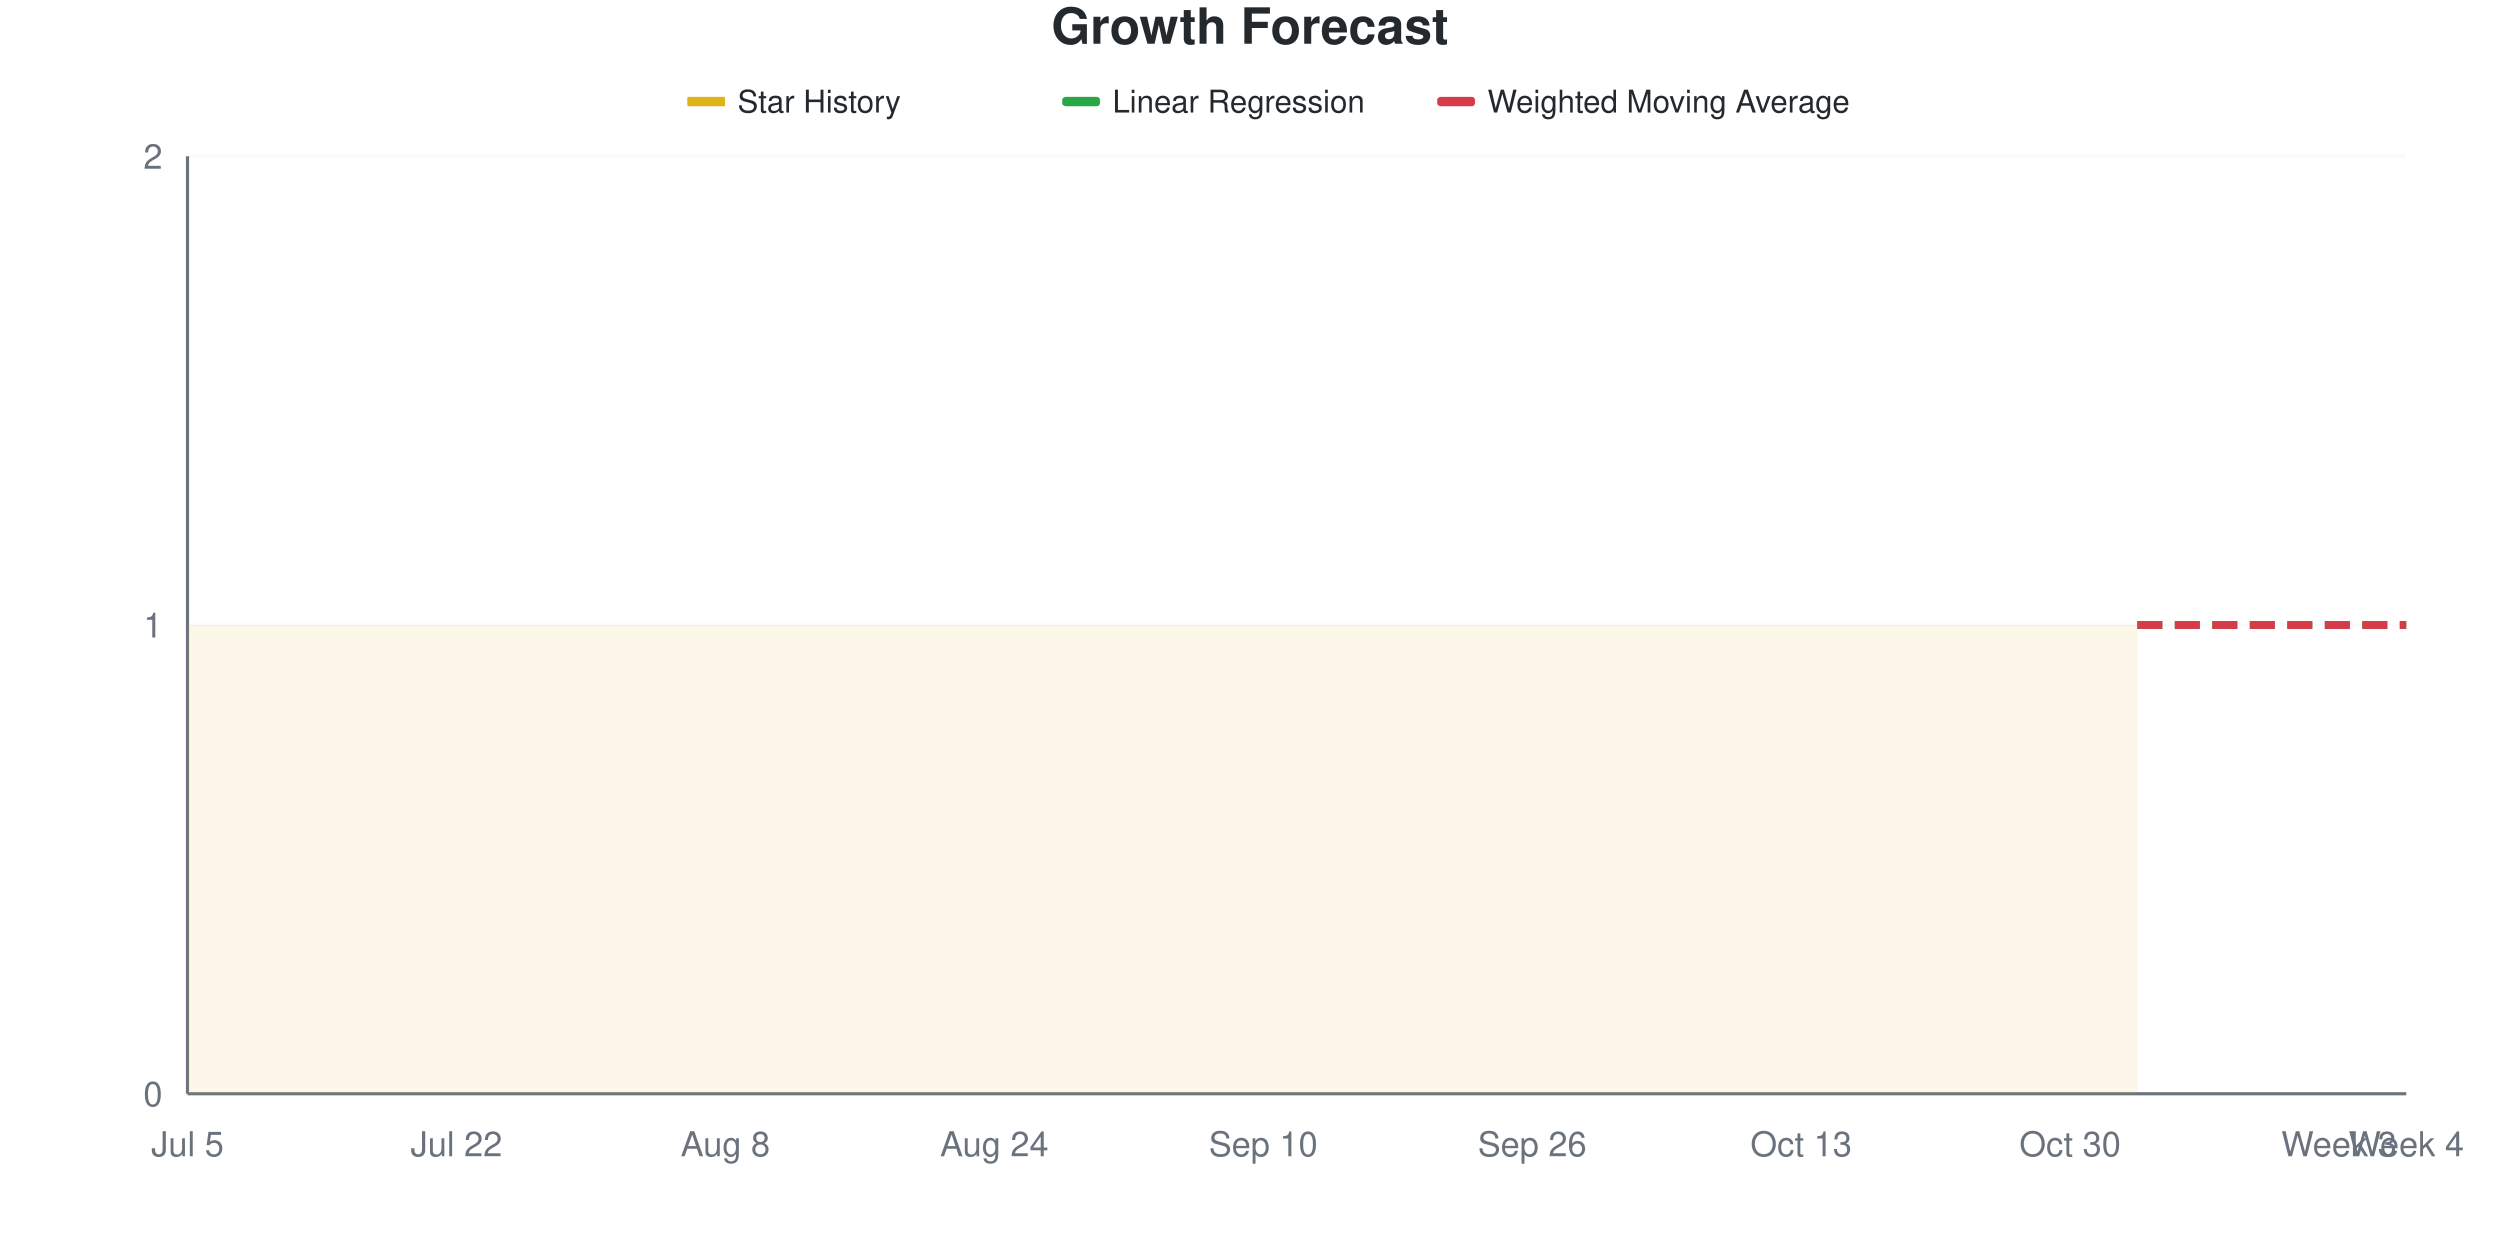
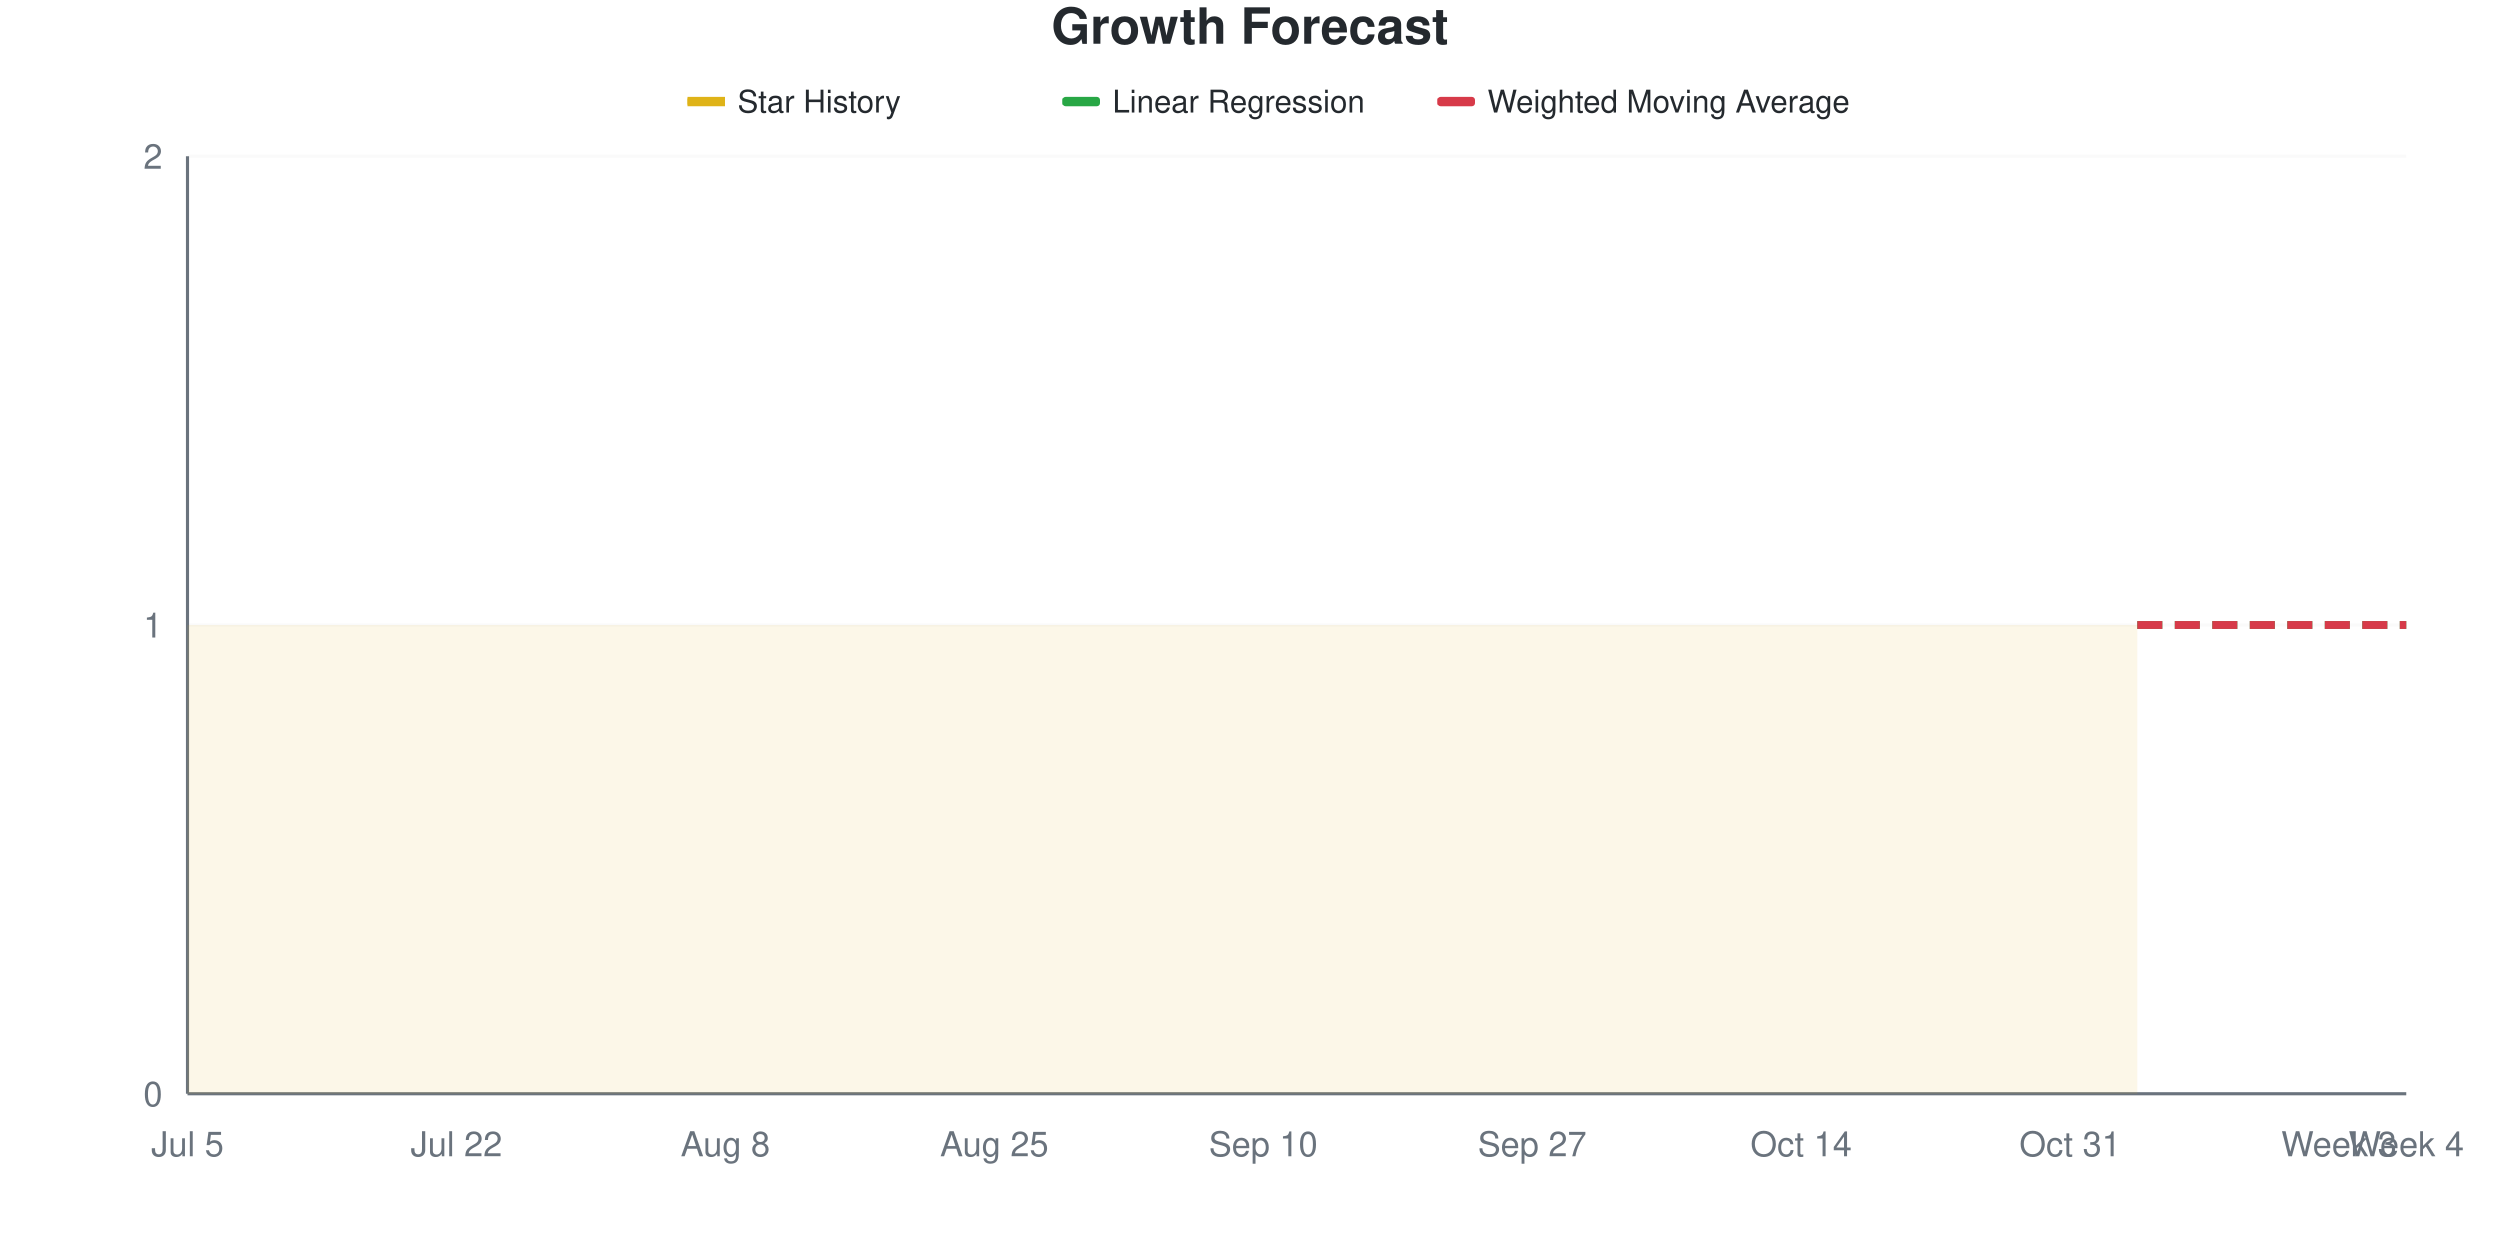
<svg xmlns="http://www.w3.org/2000/svg" viewBox="0 0 800 400" width="800" height="400">
  <style>
    @keyframes drawLine {
      to { stroke-dashoffset: 0; }
    }
    @keyframes fadeInPoint {
      from { opacity: 0; }
      to { opacity: 1; }
    }
    .data-line-0 {
      stroke-dasharray: 1161;
      stroke-dashoffset: 1161;
      animation: drawLine 2s ease-out forwards;
    }
    .data-point {
      opacity: 0;
      animation: fadeInPoint 0.5s ease-out forwards;
    }
    .chart-bg { fill: #fff; }
    .chart-text { fill: #24292e; }
    .chart-muted { fill: #6a737d; }
    .chart-grid { stroke: #eee; }
    .chart-axis { stroke: #6a737d; }
    @media (prefers-color-scheme: dark) {
      .chart-bg { fill: #0d1117; }
      .chart-text { fill: #e6edf3; }
      .chart-muted { fill: #8b949e; }
      .chart-grid { stroke: #21262d; }
      .chart-axis { stroke: #8b949e; }
    }
  </style>
  <rect width="800" height="400" class="chart-bg" />
  <text x="400" y="14" text-anchor="middle" class="chart-text" font-size="16" font-weight="bold" font-family="-apple-system, BlinkMacSystemFont, 'Segoe UI', Helvetica, Arial, sans-serif">Growth Forecast</text>
  <g class="legend">
    <rect x="220" y="31" width="12" height="3" fill="#dfb317" />
    <line x1="220" y1="32.5" x2="232" y2="32.5" stroke="#dfb317" stroke-width="2" />
    <text x="236" y="36" class="chart-text" font-size="10" font-family="-apple-system, BlinkMacSystemFont, 'Segoe UI', Helvetica, Arial, sans-serif">Star History</text>
    <rect x="340" y="31" width="12" height="3" fill="#28a745" rx="1" />
    <line x1="340" y1="32.5" x2="352" y2="32.5" stroke="#28a745" stroke-width="2" stroke-dasharray="4,2" />
    <text x="356" y="36" class="chart-text" font-size="10" font-family="-apple-system, BlinkMacSystemFont, 'Segoe UI', Helvetica, Arial, sans-serif">Linear Regression</text>
    <rect x="460" y="31" width="12" height="3" fill="#d73a49" rx="1" />
    <line x1="460" y1="32.5" x2="472" y2="32.5" stroke="#d73a49" stroke-width="2" stroke-dasharray="4,2" />
    <text x="476" y="36" class="chart-text" font-size="10" font-family="-apple-system, BlinkMacSystemFont, 'Segoe UI', Helvetica, Arial, sans-serif">Weighted Moving Average</text>
  </g>
  <g class="grid">
    <line x1="60" y1="350" x2="770" y2="350" class="chart-grid" stroke-opacity="0.3" />
    <text x="52" y="354" text-anchor="end" class="chart-muted" font-size="11" font-family="-apple-system, BlinkMacSystemFont, 'Segoe UI', Helvetica, Arial, sans-serif">0</text>
    <line x1="60" y1="200" x2="770" y2="200" class="chart-grid" stroke-opacity="0.3" />
    <text x="52" y="204" text-anchor="end" class="chart-muted" font-size="11" font-family="-apple-system, BlinkMacSystemFont, 'Segoe UI', Helvetica, Arial, sans-serif">1</text>
    <line x1="60" y1="50" x2="770" y2="50" class="chart-grid" stroke-opacity="0.3" />
    <text x="52" y="54" text-anchor="end" class="chart-muted" font-size="11" font-family="-apple-system, BlinkMacSystemFont, 'Segoe UI', Helvetica, Arial, sans-serif">2</text>
  </g>
  <g class="milestones">
    
  </g>
  <g class="x-axis">
    <text x="60" y="370" text-anchor="middle" class="chart-muted" font-size="11" font-family="-apple-system, BlinkMacSystemFont, 'Segoe UI', Helvetica, Arial, sans-serif">Jul 5</text>
    <text x="146.061" y="370" text-anchor="middle" class="chart-muted" font-size="11" font-family="-apple-system, BlinkMacSystemFont, 'Segoe UI', Helvetica, Arial, sans-serif">Jul 22</text>
    <text x="232.121" y="370" text-anchor="middle" class="chart-muted" font-size="11" font-family="-apple-system, BlinkMacSystemFont, 'Segoe UI', Helvetica, Arial, sans-serif">Aug 8</text>
-     <text x="318.182" y="370" text-anchor="middle" class="chart-muted" font-size="11" font-family="-apple-system, BlinkMacSystemFont, 'Segoe UI', Helvetica, Arial, sans-serif">Aug 24</text>
+     <text x="318.182" y="370" text-anchor="middle" class="chart-muted" font-size="11" font-family="-apple-system, BlinkMacSystemFont, 'Segoe UI', Helvetica, Arial, sans-serif">Aug 25</text>
    <text x="404.242" y="370" text-anchor="middle" class="chart-muted" font-size="11" font-family="-apple-system, BlinkMacSystemFont, 'Segoe UI', Helvetica, Arial, sans-serif">Sep 10</text>
-     <text x="490.303" y="370" text-anchor="middle" class="chart-muted" font-size="11" font-family="-apple-system, BlinkMacSystemFont, 'Segoe UI', Helvetica, Arial, sans-serif">Sep 26</text>
-     <text x="576.364" y="370" text-anchor="middle" class="chart-muted" font-size="11" font-family="-apple-system, BlinkMacSystemFont, 'Segoe UI', Helvetica, Arial, sans-serif">Oct 13</text>
-     <text x="662.424" y="370" text-anchor="middle" class="chart-muted" font-size="11" font-family="-apple-system, BlinkMacSystemFont, 'Segoe UI', Helvetica, Arial, sans-serif">Oct 30</text>
+     <text x="490.303" y="370" text-anchor="middle" class="chart-muted" font-size="11" font-family="-apple-system, BlinkMacSystemFont, 'Segoe UI', Helvetica, Arial, sans-serif">Sep 27</text>
+     <text x="576.364" y="370" text-anchor="middle" class="chart-muted" font-size="11" font-family="-apple-system, BlinkMacSystemFont, 'Segoe UI', Helvetica, Arial, sans-serif">Oct 14</text>
+     <text x="662.424" y="370" text-anchor="middle" class="chart-muted" font-size="11" font-family="-apple-system, BlinkMacSystemFont, 'Segoe UI', Helvetica, Arial, sans-serif">Oct 31</text>
    <text x="748.485" y="370" text-anchor="middle" class="chart-muted" font-size="11" font-family="-apple-system, BlinkMacSystemFont, 'Segoe UI', Helvetica, Arial, sans-serif">Week 3</text>
    <text x="770" y="370" text-anchor="middle" class="chart-muted" font-size="11" font-family="-apple-system, BlinkMacSystemFont, 'Segoe UI', Helvetica, Arial, sans-serif">Week 4</text>
  </g>
  <line x1="60" y1="50" x2="60" y2="350" class="chart-axis" stroke-width="1" />
  <line x1="60" y1="350" x2="770" y2="350" class="chart-axis" stroke-width="1" />
  <path d="M60,350 L60,200 C67.172,200 74.343,200 81.515,200 C88.687,200 95.859,200 103.03,200 C110.202,200 117.374,200 124.545,200 C131.717,200 138.889,200 146.061,200 C153.232,200 160.404,200 167.576,200 C174.747,200 181.919,200 189.091,200 C196.263,200 203.434,200 210.606,200 C217.778,200 224.949,200 232.121,200 C239.293,200 246.465,200 253.636,200 C260.808,200 267.98,200 275.152,200 C282.323,200 289.495,200 296.667,200 C303.838,200 311.01,200 318.182,200 C325.354,200 332.525,200 339.697,200 C346.869,200 354.04,200 361.212,200 C368.384,200 375.556,200 382.727,200 C389.899,200 397.071,200 404.242,200 C411.414,200 418.586,200 425.758,200 C432.929,200 440.101,200 447.273,200 C454.444,200 461.616,200 468.788,200 C475.96,200 483.131,200 490.303,200 C497.475,200 504.646,200 511.818,200 C518.99,200 526.162,200 533.333,200 C540.505,200 547.677,200 554.848,200 C562.02,200 569.192,200 576.364,200 C583.535,200 590.707,200 597.879,200 C605.051,200 612.222,200 619.394,200 C626.566,200 633.737,200 640.909,200 C648.081,200 655.253,200 662.424,200 C669.596,200 676.768,200 683.939,200 L683.939,350 L60,350 Z" fill="#dfb317" fill-opacity="0.1" />
  <path d="M60,350 L60,200 C67.172,200 74.343,200 81.515,200 C88.687,200 95.859,200 103.03,200 C110.202,200 117.374,200 124.545,200 C131.717,200 138.889,200 146.061,200 C153.232,200 160.404,200 167.576,200 C174.747,200 181.919,200 189.091,200 C196.263,200 203.434,200 210.606,200 C217.778,200 224.949,200 232.121,200 C239.293,200 246.465,200 253.636,200 C260.808,200 267.98,200 275.152,200 C282.323,200 289.495,200 296.667,200 C303.838,200 311.01,200 318.182,200 C325.354,200 332.525,200 339.697,200 C346.869,200 354.04,200 361.212,200 C368.384,200 375.556,200 382.727,200 C389.899,200 397.071,200 404.242,200 C411.414,200 418.586,200 425.758,200 C432.929,200 440.101,200 447.273,200 C454.444,200 461.616,200 468.788,200 C475.96,200 483.131,200 490.303,200 C497.475,200 504.646,200 511.818,200 C518.99,200 526.162,200 533.333,200 C540.505,200 547.677,200 554.848,200 C562.02,200 569.192,200 576.364,200 C583.535,200 590.707,200 597.879,200 C605.051,200 612.222,200 619.394,200 C626.566,200 633.737,200 640.909,200 C648.081,200 655.253,200 662.424,200 C669.596,200 676.768,200 683.939,200" fill="none" stroke="#dfb317" stroke-width="2.5" class="data-line-0" />
  <path d="M683.939,200 C691.111,200 698.283,200 705.455,200 C712.626,200 719.798,200 726.97,200 C734.141,200 741.313,200 748.485,200 C755.657,200 762.828,200 770,200" fill="none" stroke="#28a745" stroke-width="2.5" stroke-dasharray="8,4" />
  <path d="M683.939,200 C691.111,200 698.283,200 705.455,200 C712.626,200 719.798,200 726.97,200 C734.141,200 741.313,200 748.485,200 C755.657,200 762.828,200 770,200" fill="none" stroke="#d73a49" stroke-width="2.5" stroke-dasharray="8,4" />
  <g class="points">
    <circle cx="60" cy="200" r="4" fill="#dfb317" class="data-point" style="animation-delay: 1.50s" />
    <circle cx="81.515" cy="200" r="4" fill="#dfb317" class="data-point" style="animation-delay: 1.55s" />
    <circle cx="103.03" cy="200" r="4" fill="#dfb317" class="data-point" style="animation-delay: 1.60s" />
    <circle cx="124.545" cy="200" r="4" fill="#dfb317" class="data-point" style="animation-delay: 1.65s" />
    <circle cx="146.061" cy="200" r="4" fill="#dfb317" class="data-point" style="animation-delay: 1.70s" />
    <circle cx="167.576" cy="200" r="4" fill="#dfb317" class="data-point" style="animation-delay: 1.75s" />
    <circle cx="189.091" cy="200" r="4" fill="#dfb317" class="data-point" style="animation-delay: 1.80s" />
    <circle cx="210.606" cy="200" r="4" fill="#dfb317" class="data-point" style="animation-delay: 1.85s" />
    <circle cx="232.121" cy="200" r="4" fill="#dfb317" class="data-point" style="animation-delay: 1.90s" />
    <circle cx="253.636" cy="200" r="4" fill="#dfb317" class="data-point" style="animation-delay: 1.95s" />
    <circle cx="275.152" cy="200" r="4" fill="#dfb317" class="data-point" style="animation-delay: 2.00s" />
    <circle cx="296.667" cy="200" r="4" fill="#dfb317" class="data-point" style="animation-delay: 2.05s" />
    <circle cx="318.182" cy="200" r="4" fill="#dfb317" class="data-point" style="animation-delay: 2.10s" />
    <circle cx="339.697" cy="200" r="4" fill="#dfb317" class="data-point" style="animation-delay: 2.15s" />
    <circle cx="361.212" cy="200" r="4" fill="#dfb317" class="data-point" style="animation-delay: 2.20s" />
    <circle cx="382.727" cy="200" r="4" fill="#dfb317" class="data-point" style="animation-delay: 2.25s" />
    <circle cx="404.242" cy="200" r="4" fill="#dfb317" class="data-point" style="animation-delay: 2.30s" />
    <circle cx="425.758" cy="200" r="4" fill="#dfb317" class="data-point" style="animation-delay: 2.35s" />
    <circle cx="447.273" cy="200" r="4" fill="#dfb317" class="data-point" style="animation-delay: 2.40s" />
    <circle cx="468.788" cy="200" r="4" fill="#dfb317" class="data-point" style="animation-delay: 2.45s" />
    <circle cx="490.303" cy="200" r="4" fill="#dfb317" class="data-point" style="animation-delay: 2.50s" />
    <circle cx="511.818" cy="200" r="4" fill="#dfb317" class="data-point" style="animation-delay: 2.55s" />
    <circle cx="533.333" cy="200" r="4" fill="#dfb317" class="data-point" style="animation-delay: 2.60s" />
    <circle cx="554.848" cy="200" r="4" fill="#dfb317" class="data-point" style="animation-delay: 2.65s" />
    <circle cx="576.364" cy="200" r="4" fill="#dfb317" class="data-point" style="animation-delay: 2.70s" />
    <circle cx="597.879" cy="200" r="4" fill="#dfb317" class="data-point" style="animation-delay: 2.75s" />
    <circle cx="619.394" cy="200" r="4" fill="#dfb317" class="data-point" style="animation-delay: 2.80s" />
    <circle cx="640.909" cy="200" r="4" fill="#dfb317" class="data-point" style="animation-delay: 2.85s" />
    <circle cx="662.424" cy="200" r="4" fill="#dfb317" class="data-point" style="animation-delay: 2.90s" />
    <circle cx="683.939" cy="200" r="4" fill="#dfb317" class="data-point" style="animation-delay: 2.95s" />
  </g>
</svg>
